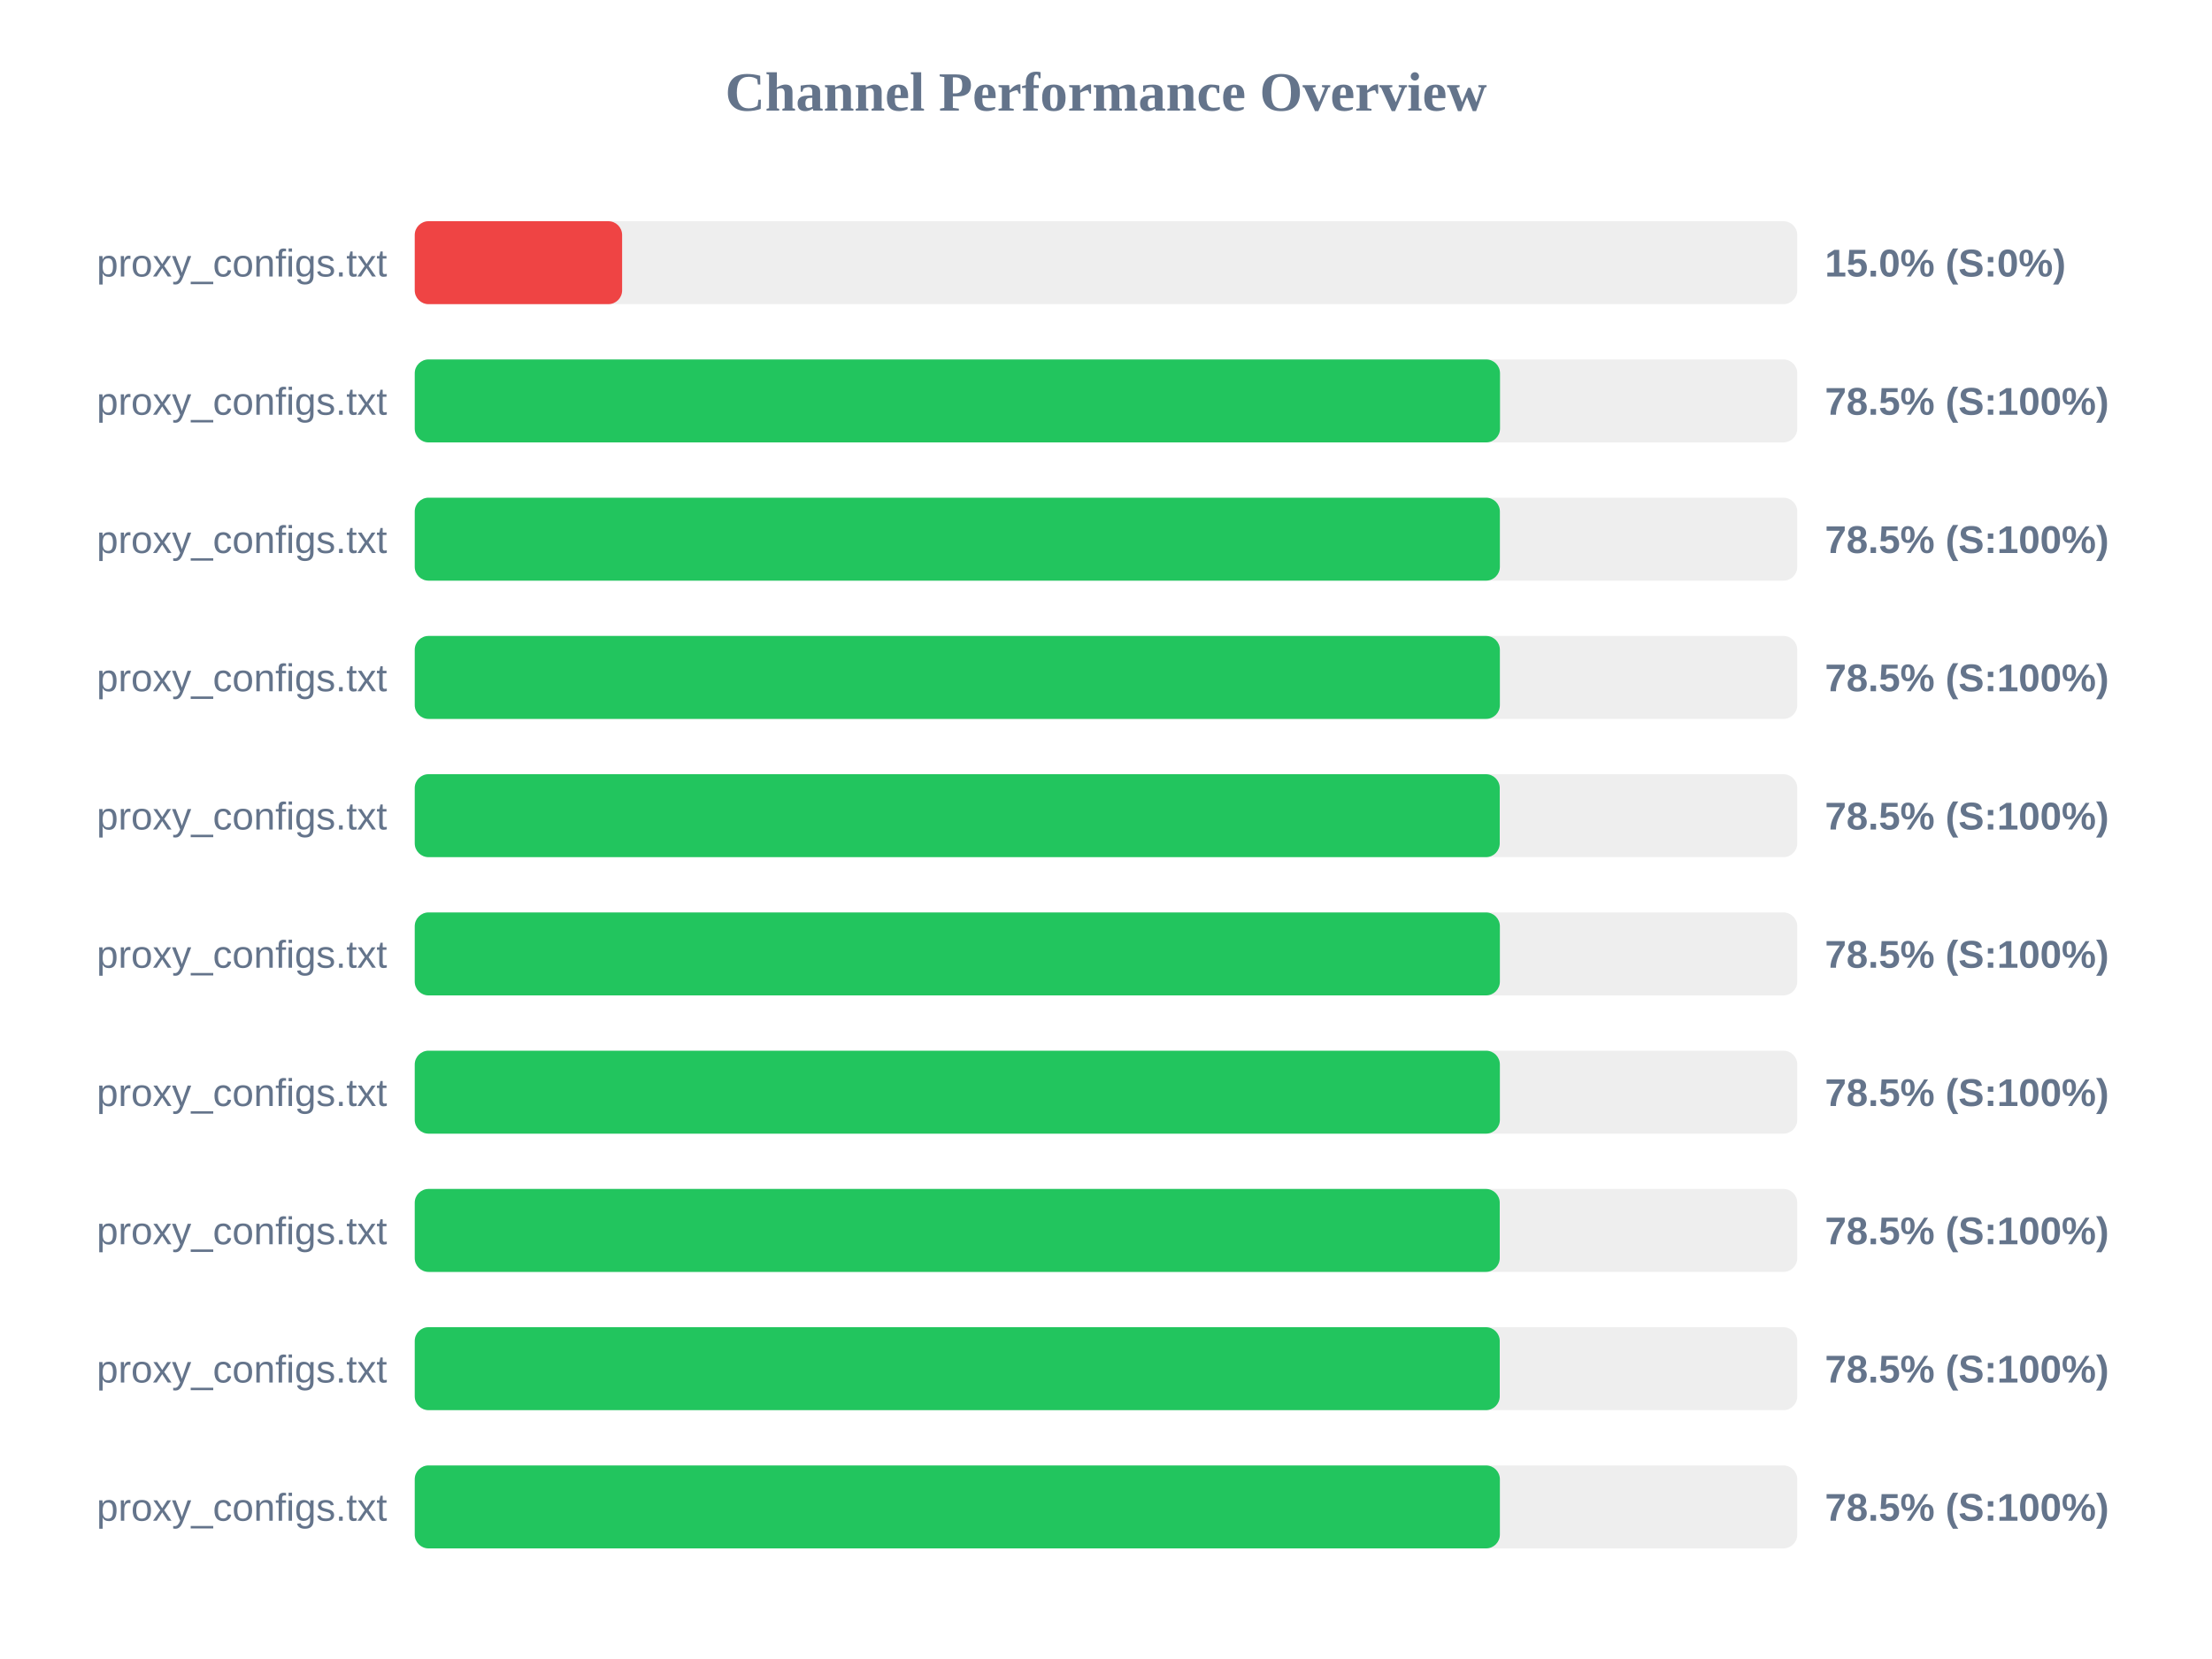
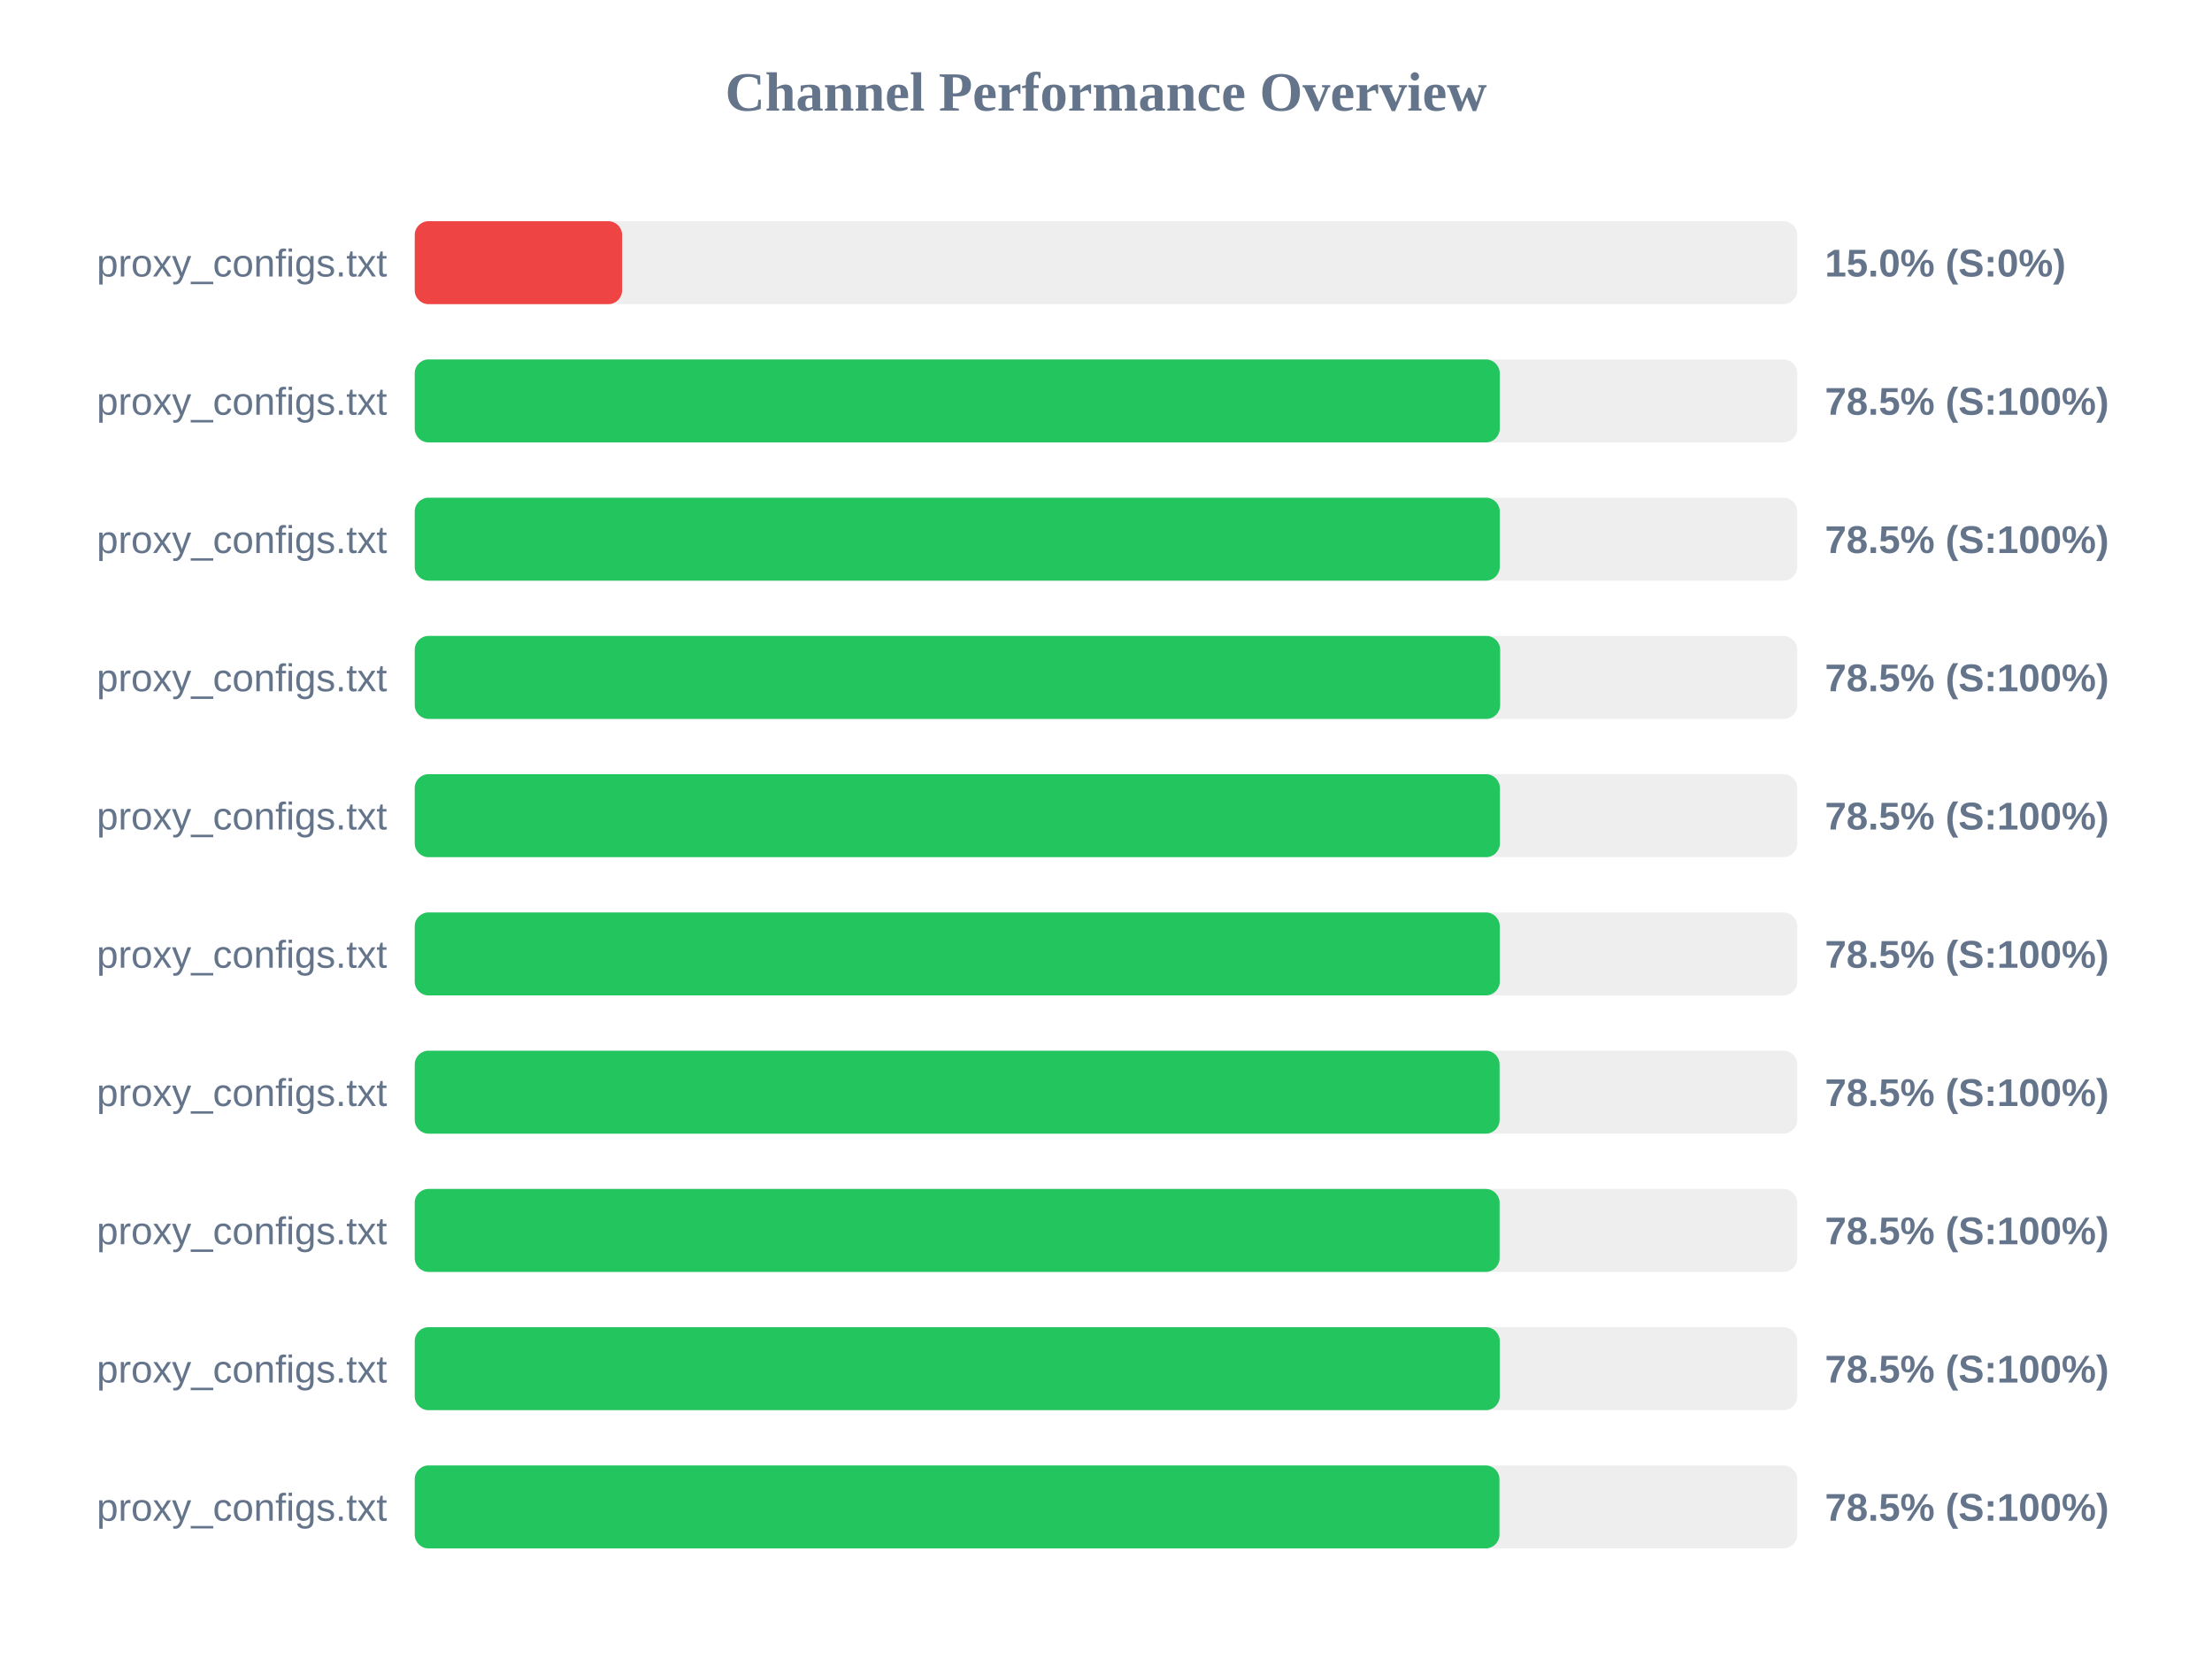
<svg xmlns="http://www.w3.org/2000/svg" width="800" height="600" version="1.1">
  <style>
        .row { font: 14px Arial; fill: #64748b; }
        .score { font: bold 14px Arial; fill: #64748b; }
    </style>
  <text x="400" y="40" text-anchor="middle" font-size="20px" font-weight="bold" fill="#64748b">Channel Performance Overview</text>
  <rect x="150" y="80" width="500" height="30" fill="#eee" rx="5" />
  <rect x="150" y="80" width="75.0" height="30" fill="#ef4444" rx="5" />
  <text x="140" y="100" text-anchor="end" class="row">proxy_configs.txt</text>
  <text x="660" y="100" text-anchor="start" class="score">15.0% (S:0%)</text>
  <rect x="150" y="130" width="500" height="30" fill="#eee" rx="5" />
-   <rect x="150" y="130" width="392.5" height="30" fill="#22c55e" rx="5" />
+   <rect x="150" y="130" width="392.4" height="30" fill="#22c55e" rx="5" />
  <text x="140" y="150" text-anchor="end" class="row">proxy_configs.txt</text>
  <text x="660" y="150" text-anchor="start" class="score">78.5% (S:100%)</text>
  <rect x="150" y="180" width="500" height="30" fill="#eee" rx="5" />
-   <rect x="150" y="180" width="392.45" height="30" fill="#22c55e" rx="5" />
+   <rect x="150" y="180" width="392.4" height="30" fill="#22c55e" rx="5" />
  <text x="140" y="200" text-anchor="end" class="row">proxy_configs.txt</text>
  <text x="660" y="200" text-anchor="start" class="score">78.5% (S:100%)</text>
  <rect x="150" y="230" width="500" height="30" fill="#eee" rx="5" />
-   <rect x="150" y="230" width="392.45" height="30" fill="#22c55e" rx="5" />
+   <rect x="150" y="230" width="392.55" height="30" fill="#22c55e" rx="5" />
  <text x="140" y="250" text-anchor="end" class="row">proxy_configs.txt</text>
  <text x="660" y="250" text-anchor="start" class="score">78.5% (S:100%)</text>
  <rect x="150" y="280" width="500" height="30" fill="#eee" rx="5" />
-   <rect x="150" y="280" width="392.4" height="30" fill="#22c55e" rx="5" />
+   <rect x="150" y="280" width="392.45" height="30" fill="#22c55e" rx="5" />
  <text x="140" y="300" text-anchor="end" class="row">proxy_configs.txt</text>
  <text x="660" y="300" text-anchor="start" class="score">78.5% (S:100%)</text>
  <rect x="150" y="330" width="500" height="30" fill="#eee" rx="5" />
-   <rect x="150" y="330" width="392.45" height="30" fill="#22c55e" rx="5" />
+   <rect x="150" y="330" width="392.4" height="30" fill="#22c55e" rx="5" />
  <text x="140" y="350" text-anchor="end" class="row">proxy_configs.txt</text>
  <text x="660" y="350" text-anchor="start" class="score">78.5% (S:100%)</text>
  <rect x="150" y="380" width="500" height="30" fill="#eee" rx="5" />
-   <rect x="150" y="380" width="392.45" height="30" fill="#22c55e" rx="5" />
+   <rect x="150" y="380" width="392.35" height="30" fill="#22c55e" rx="5" />
  <text x="140" y="400" text-anchor="end" class="row">proxy_configs.txt</text>
  <text x="660" y="400" text-anchor="start" class="score">78.5% (S:100%)</text>
  <rect x="150" y="430" width="500" height="30" fill="#eee" rx="5" />
-   <rect x="150" y="430" width="392.4" height="30" fill="#22c55e" rx="5" />
+   <rect x="150" y="430" width="392.35" height="30" fill="#22c55e" rx="5" />
  <text x="140" y="450" text-anchor="end" class="row">proxy_configs.txt</text>
  <text x="660" y="450" text-anchor="start" class="score">78.5% (S:100%)</text>
  <rect x="150" y="480" width="500" height="30" fill="#eee" rx="5" />
  <rect x="150" y="480" width="392.4" height="30" fill="#22c55e" rx="5" />
  <text x="140" y="500" text-anchor="end" class="row">proxy_configs.txt</text>
  <text x="660" y="500" text-anchor="start" class="score">78.5% (S:100%)</text>
  <rect x="150" y="530" width="500" height="30" fill="#eee" rx="5" />
-   <rect x="150" y="530" width="392.45" height="30" fill="#22c55e" rx="5" />
+   <rect x="150" y="530" width="392.3" height="30" fill="#22c55e" rx="5" />
  <text x="140" y="550" text-anchor="end" class="row">proxy_configs.txt</text>
  <text x="660" y="550" text-anchor="start" class="score">78.5% (S:100%)</text>
</svg>
